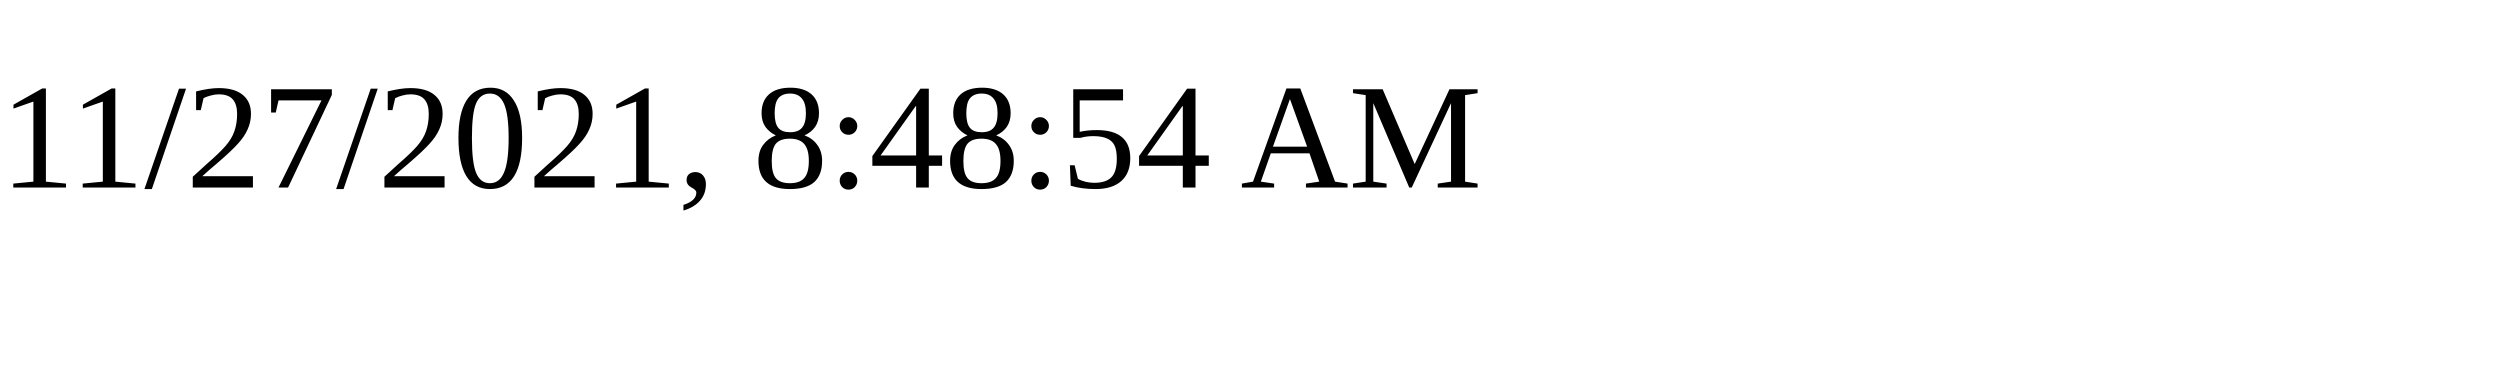
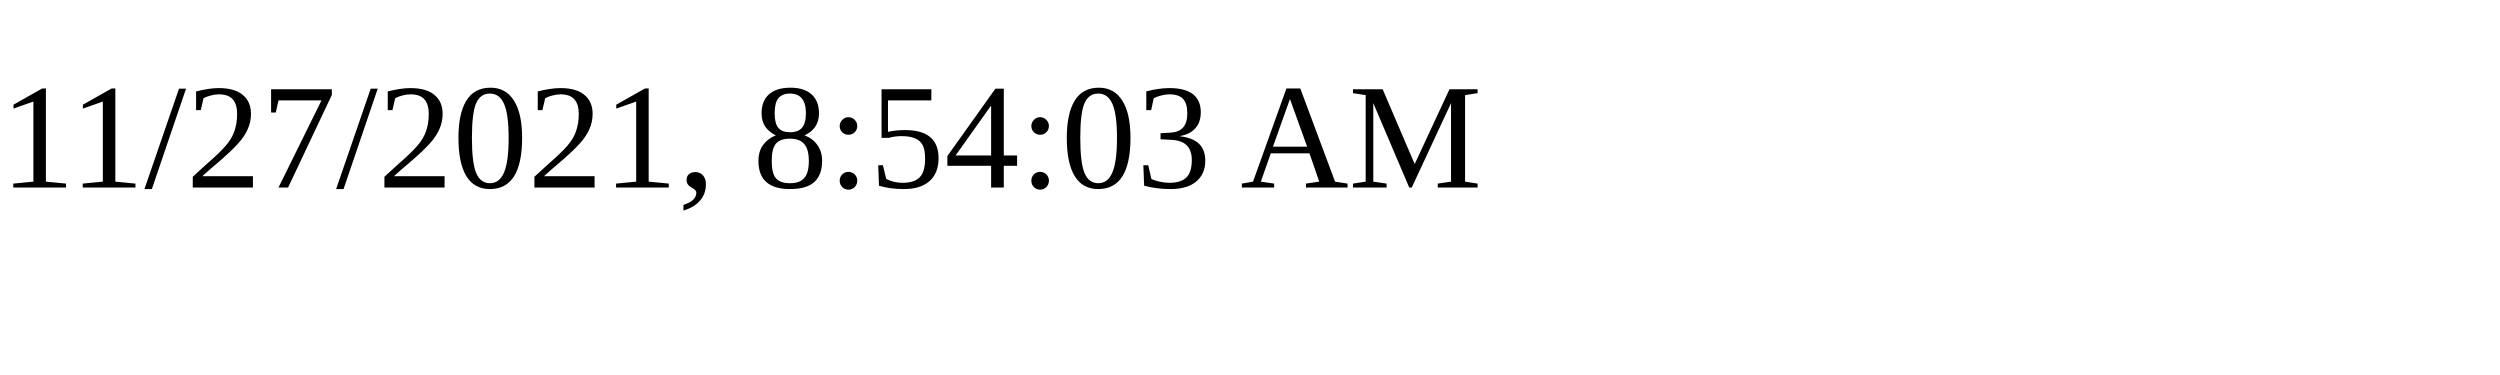
<svg xmlns="http://www.w3.org/2000/svg" height="30" width="200">
-   <text x="0" y="15">11/27/2021, 8:48:54 AM</text>
+   <text x="0" y="15">11/27/2021, 8:54:03 AM</text>
</svg>
